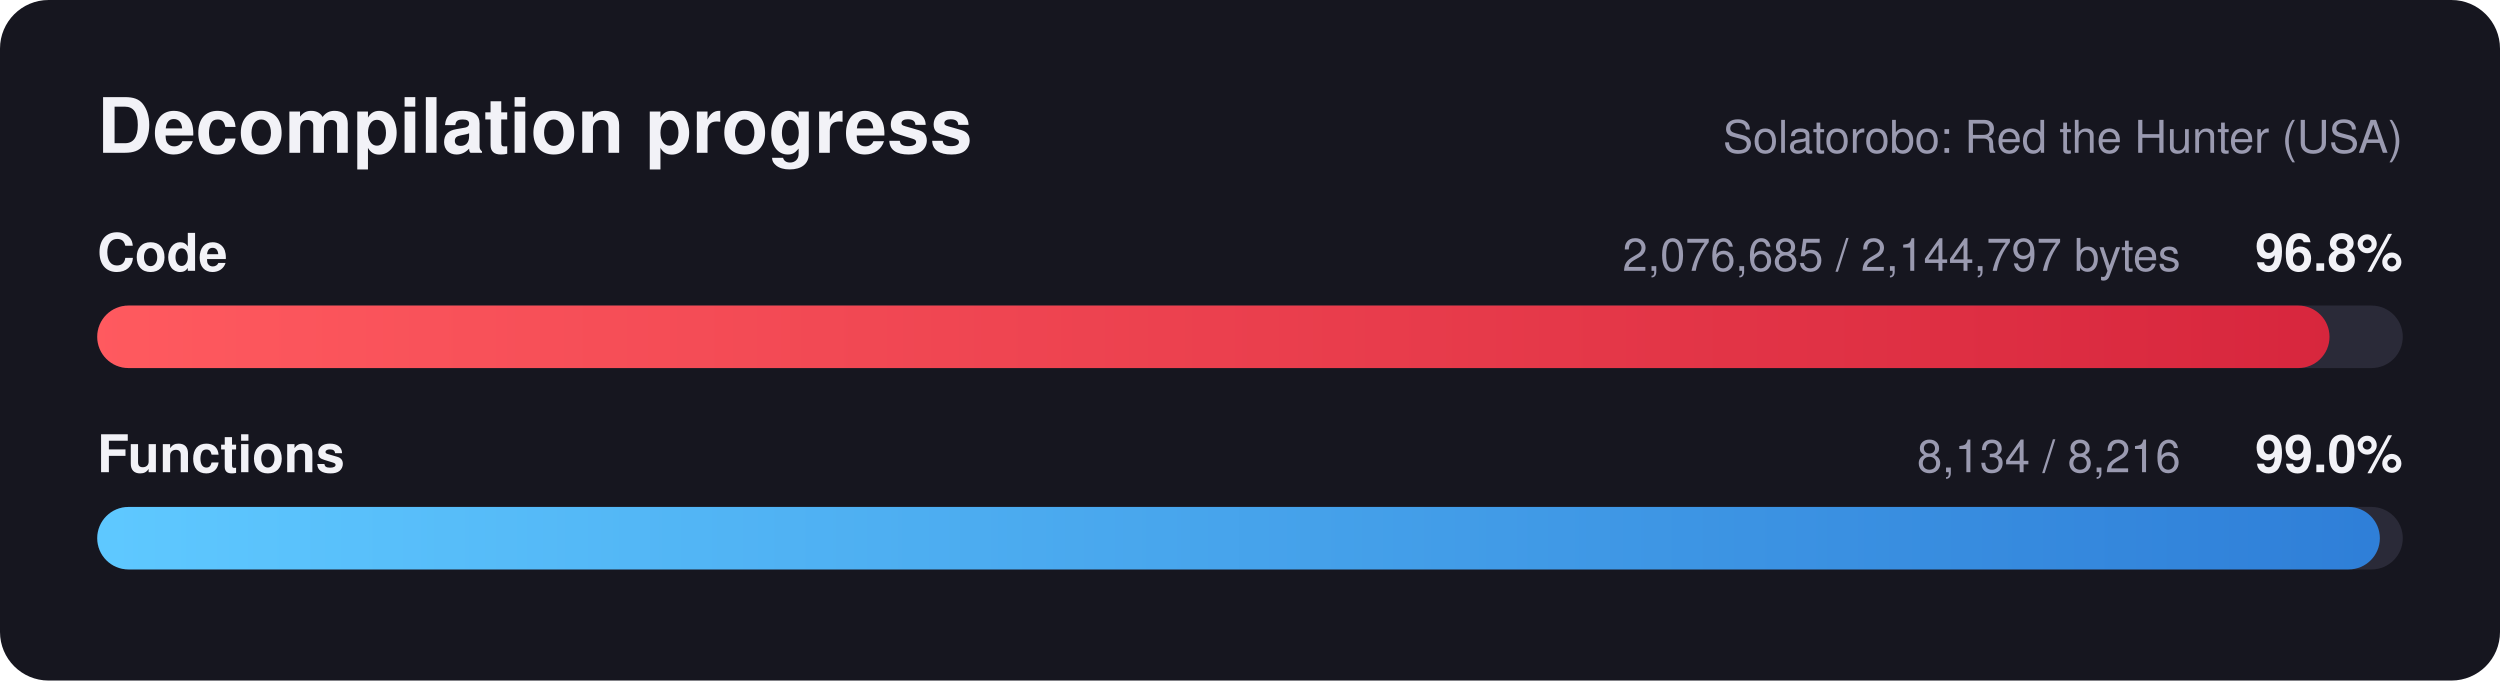
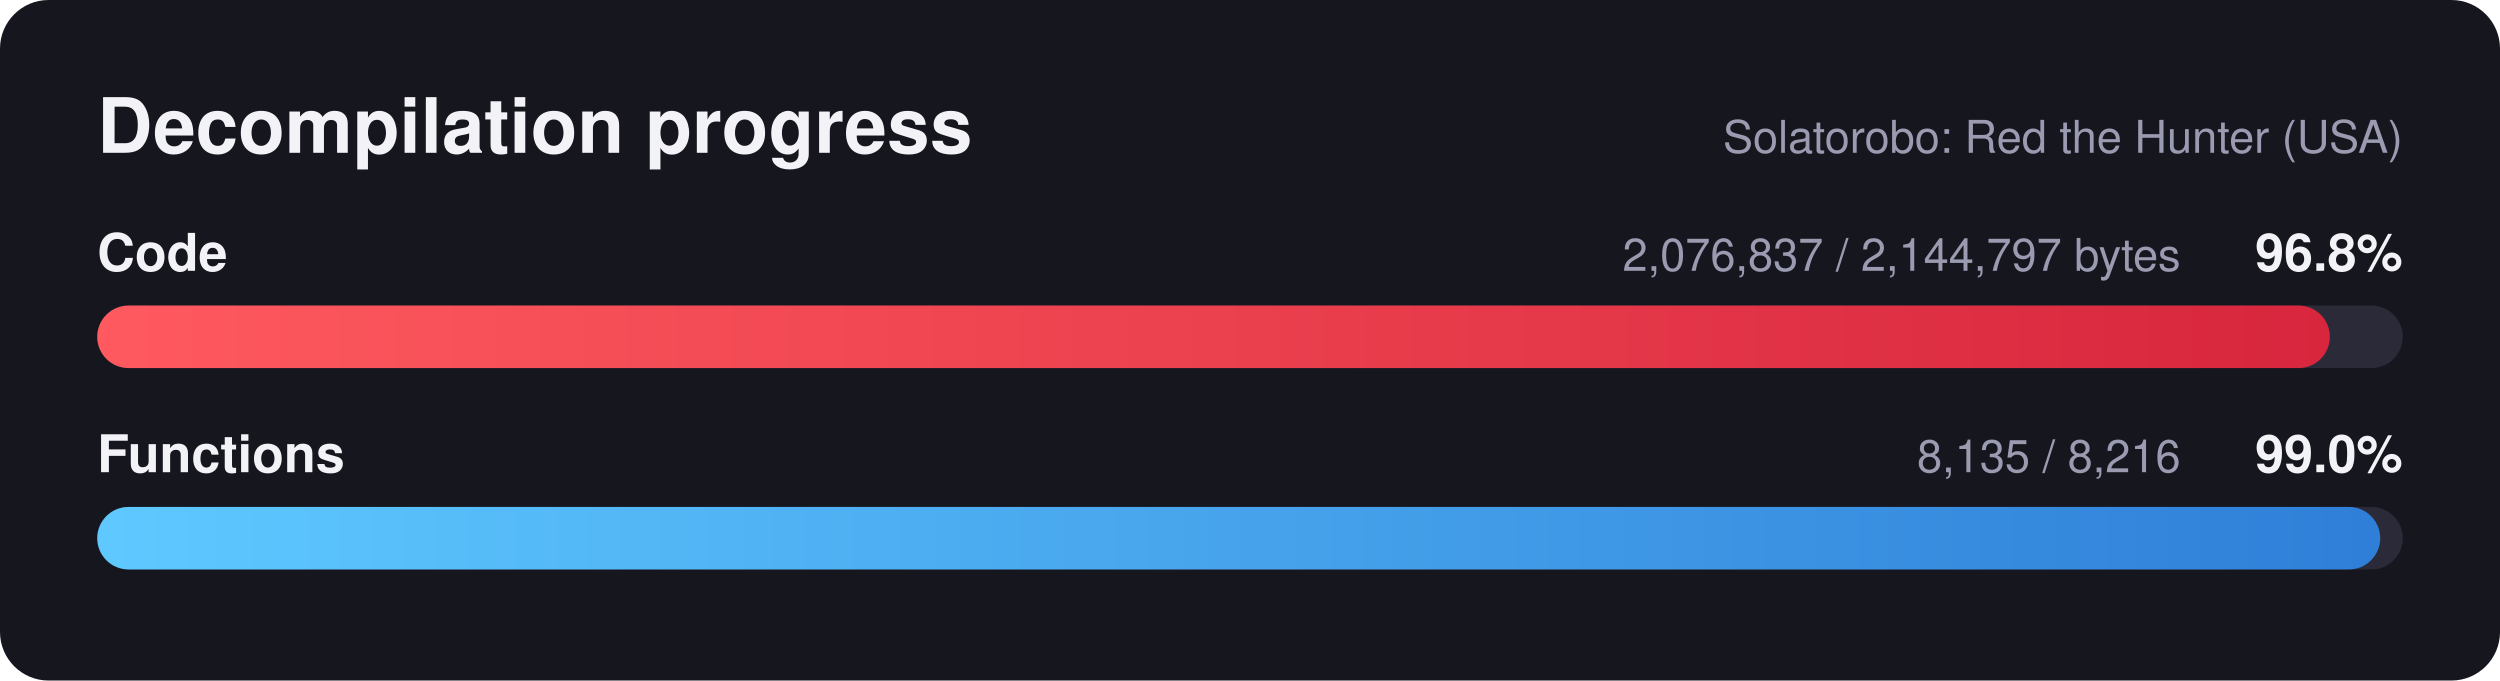
<svg xmlns="http://www.w3.org/2000/svg" width="720" height="196" viewBox="0 0 720 196" font-family="Segoe UI, Helvetica, Arial, sans-serif">
  <defs>
    <linearGradient id="red" x1="0" x2="1" y1="0" y2="0">
      <stop offset="0" stop-color="#ff5a5f" />
      <stop offset="1" stop-color="#d7263d" />
    </linearGradient>
    <linearGradient id="blue" x1="0" x2="1" y1="0" y2="0">
      <stop offset="0" stop-color="#5ec8ff" />
      <stop offset="1" stop-color="#2f7fd8" />
    </linearGradient>
  </defs>
  <rect width="720" height="196" rx="14" fill="#16161f" />
  <text x="28" y="44" fill="#f2f2f7" font-size="22" font-weight="700">Decompilation progress</text>
  <text x="692" y="44" fill="#9a9ab0" font-size="13" text-anchor="end">Solatorobo: Red the Hunter (USA)</text>
  <text x="28" y="78" fill="#f2f2f7" font-size="15" font-weight="600">Code</text>
  <text x="692" y="78" fill="#f2f2f7" font-size="15" font-weight="700" text-anchor="end">96.8%</text>
-   <text x="628" y="78" fill="#9a9ab0" font-size="13" text-anchor="end">2,076,685 / 2,144,797 bytes</text>
+   <text x="628" y="78" fill="#9a9ab0" font-size="13" text-anchor="end">2,076,837 / 2,144,797 bytes</text>
  <rect x="28" y="88" width="664" height="18" rx="9.0" fill="#2a2a38" />
-   <rect x="28" y="88" width="642.9" height="18" rx="9.0" fill="url(#red)" />
+   <rect x="28" y="88" width="643.0" height="18" rx="9.0" fill="url(#red)" />
  <text x="28" y="136" fill="#f2f2f7" font-size="15" font-weight="600">Functions</text>
  <text x="692" y="136" fill="#f2f2f7" font-size="15" font-weight="700" text-anchor="end">99.0%</text>
-   <text x="628" y="136" fill="#9a9ab0" font-size="13" text-anchor="end">8,134 / 8,216</text>
+   <text x="628" y="136" fill="#9a9ab0" font-size="13" text-anchor="end">8,135 / 8,216</text>
  <rect x="28" y="146" width="664" height="18" rx="9.0" fill="#2a2a38" />
-   <rect x="28" y="146" width="657.4" height="18" rx="9.0" fill="url(#blue)" />
+   <rect x="28" y="146" width="657.5" height="18" rx="9.0" fill="url(#blue)" />
</svg>
